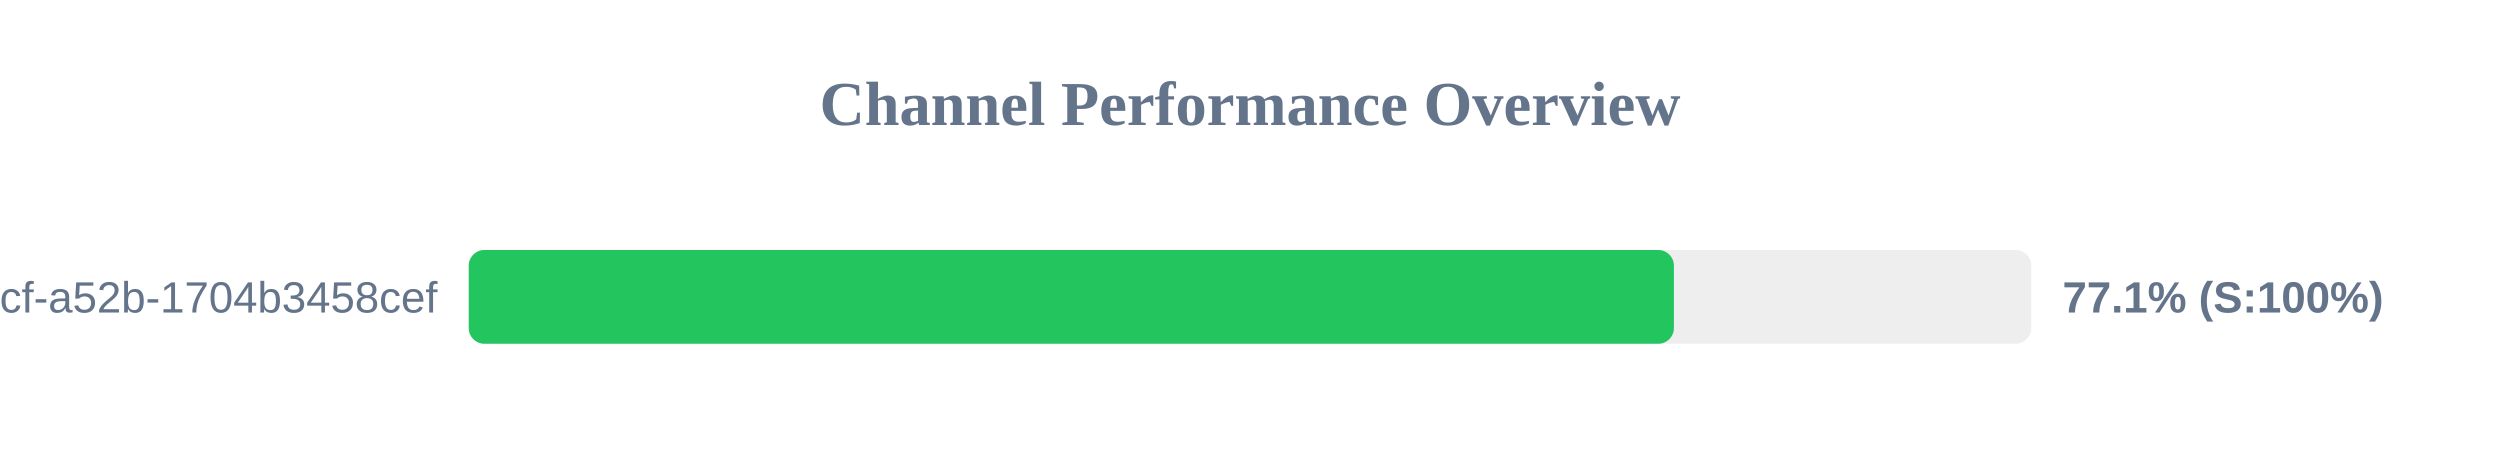
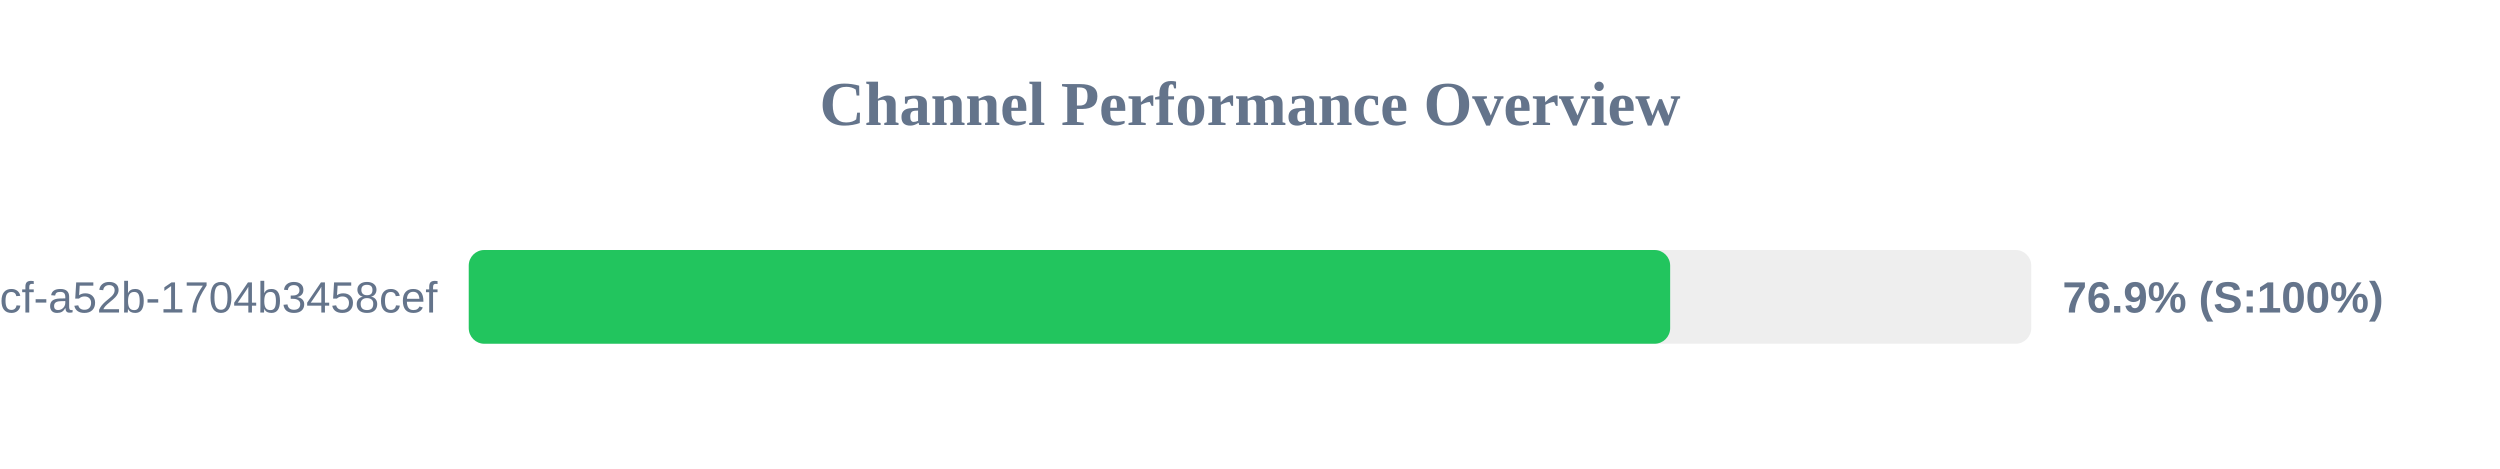
<svg xmlns="http://www.w3.org/2000/svg" width="800" height="150" version="1.1">
  <style>
        .row { font: 14px Arial; fill: #64748b; }
        .score { font: bold 14px Arial; fill: #64748b; }
    </style>
  <text x="400" y="40" text-anchor="middle" font-size="20px" font-weight="bold" fill="#64748b">Channel Performance Overview</text>
  <rect x="150" y="80" width="500" height="30" fill="#eee" rx="5" />
-   <rect x="150" y="80" width="385.65" height="30" fill="#22c55e" rx="5" />
+   <rect x="150" y="80" width="384.45" height="30" fill="#22c55e" rx="5" />
  <text x="140" y="100" text-anchor="end" class="row">?uuid=0cb527d9-6117-4bcf-a52b-1704b3458cef</text>
-   <text x="660" y="100" text-anchor="start" class="score">77.1% (S:100%)</text>
+   <text x="660" y="100" text-anchor="start" class="score">76.9% (S:100%)</text>
</svg>
